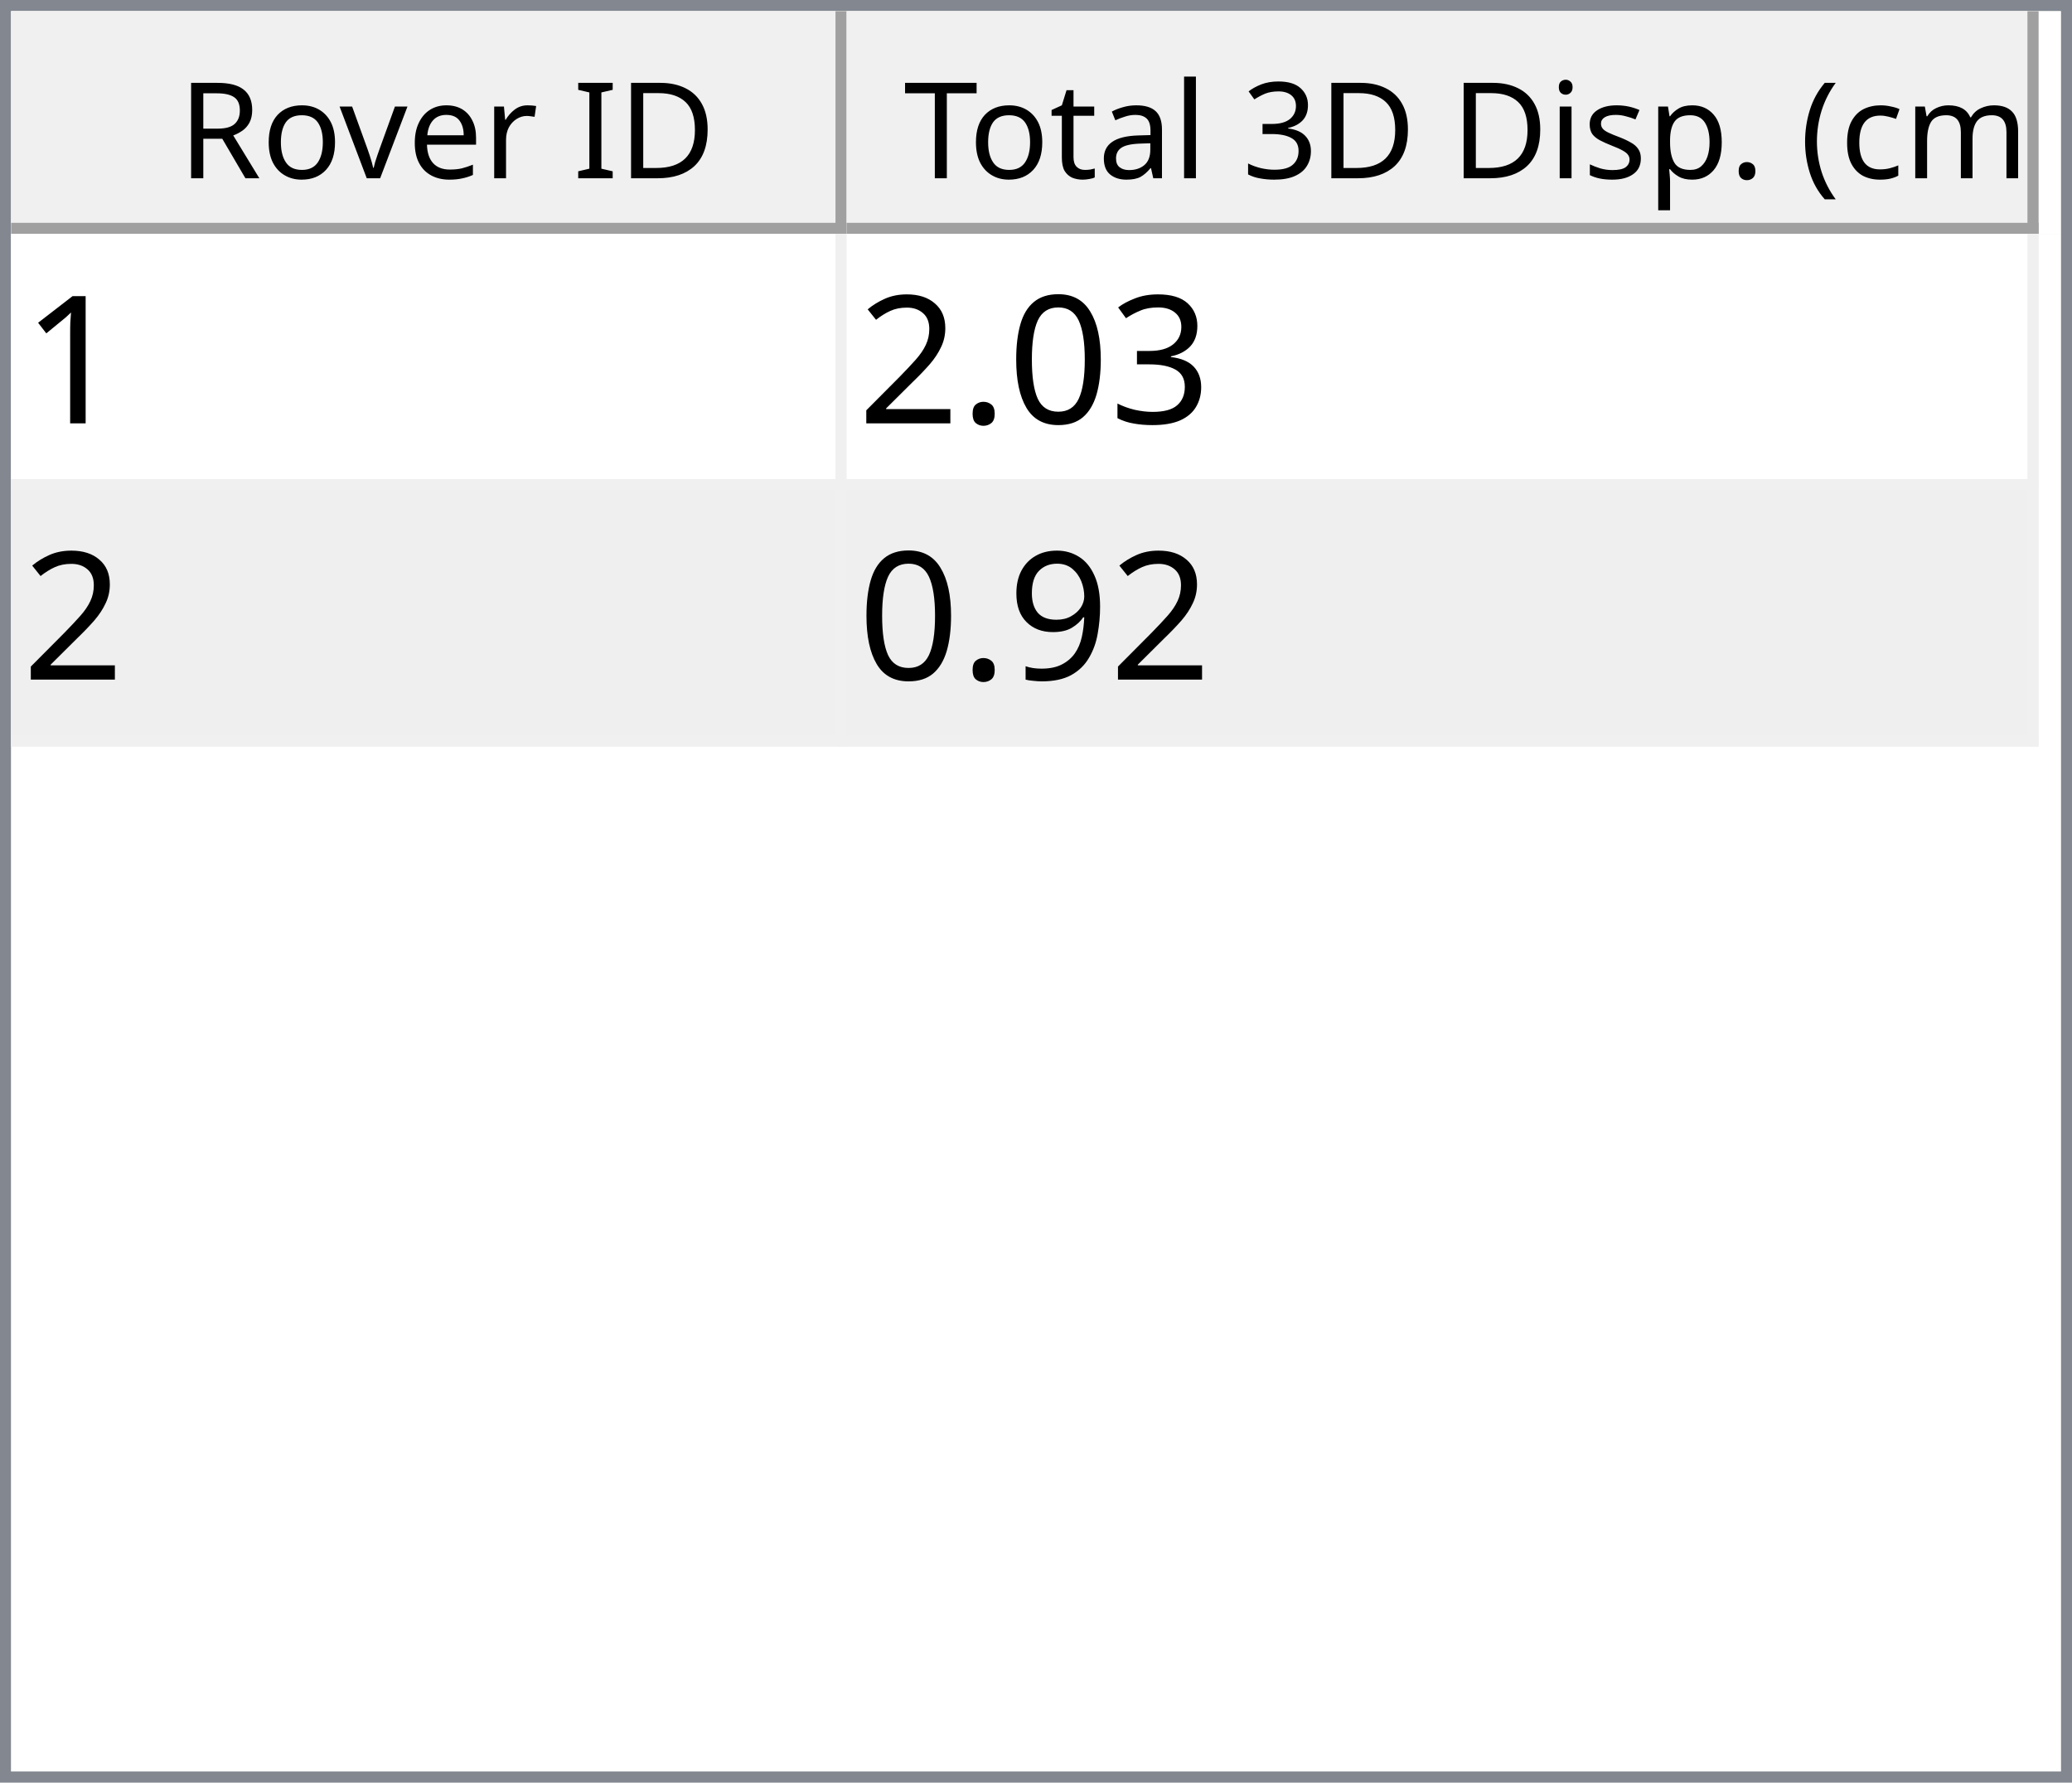
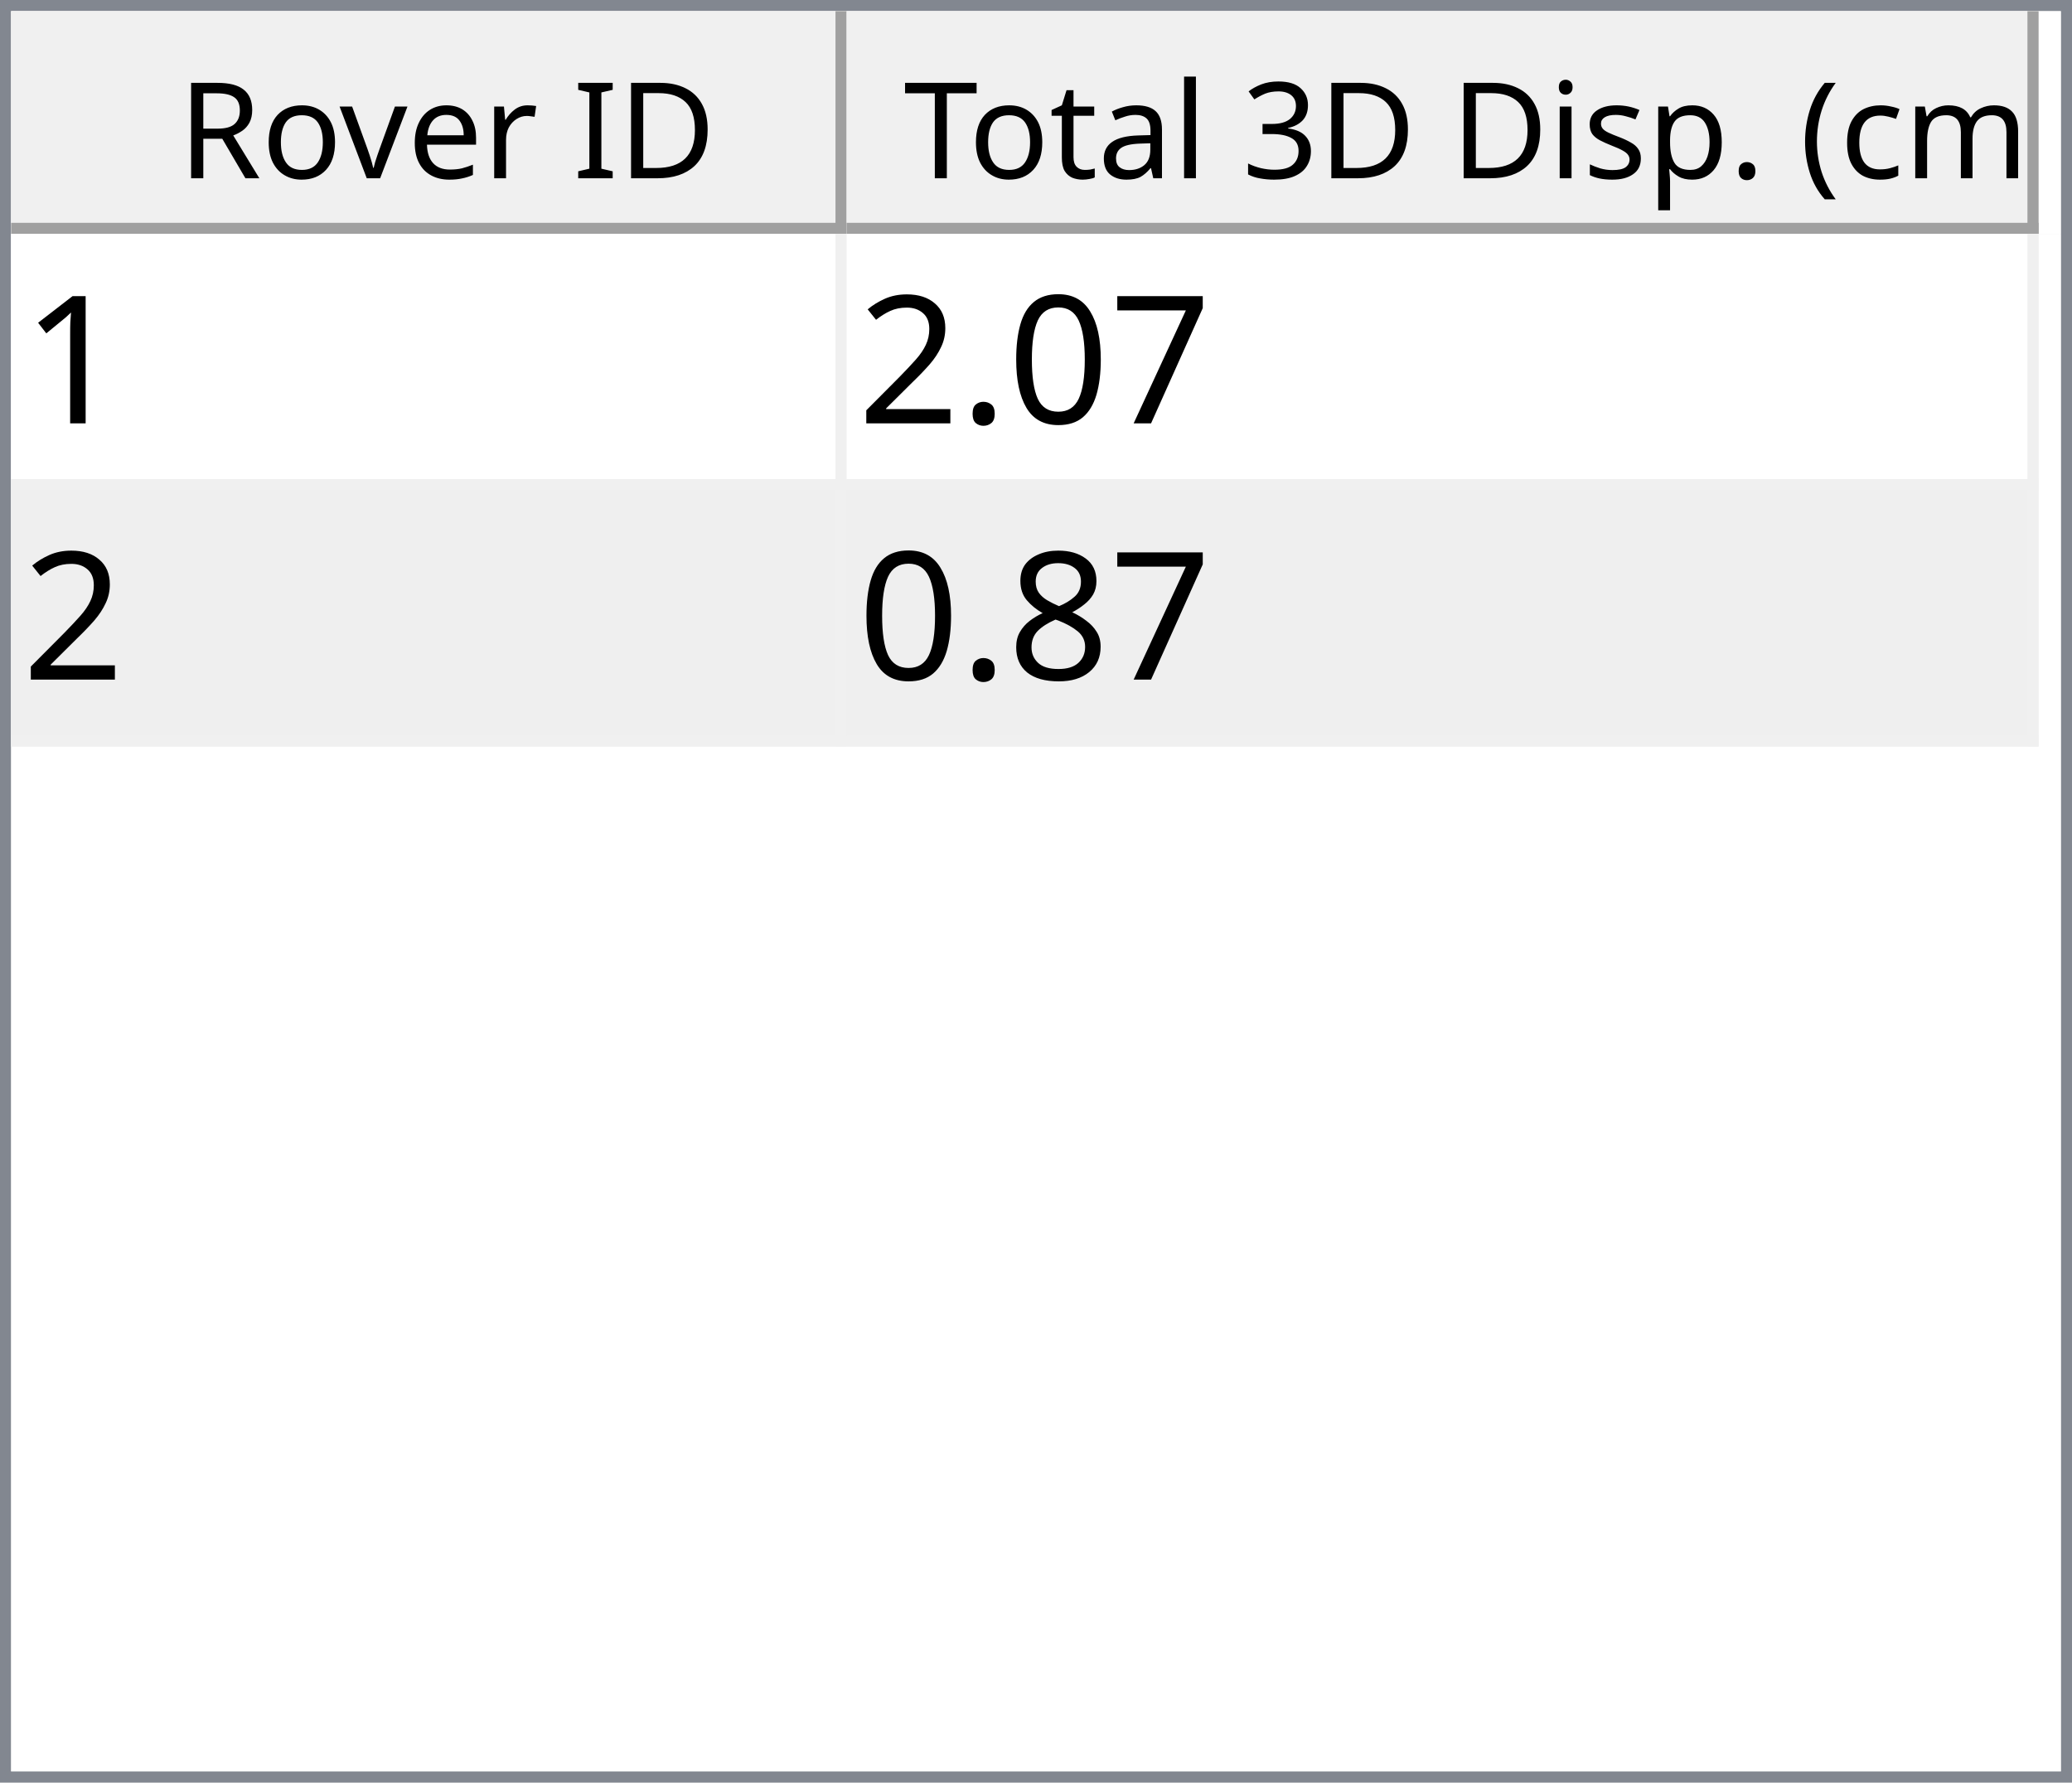
<svg xmlns="http://www.w3.org/2000/svg" style="fill-opacity:1; color-rendering:auto; color-interpolation:auto; text-rendering:auto; stroke:black; stroke-linecap:square; stroke-miterlimit:10; shape-rendering:auto; stroke-opacity:1; fill:black; stroke-dasharray:none; font-weight:normal; stroke-width:1; font-family:'Dialog'; font-style:normal; stroke-linejoin:miter; font-size:12px; stroke-dashoffset:0; image-rendering:auto;" width="186" height="160">
  <defs id="genericDefs" />
  <g>
    <defs id="defs1">
      <clipPath clipPathUnits="userSpaceOnUse" id="clipPath1">
        <path d="M0 0 L186 0 L186 160 L0 160 L0 0 Z" />
      </clipPath>
      <clipPath clipPathUnits="userSpaceOnUse" id="clipPath2">
        <path d="M0 0 L0 160 L186 160 L186 0 Z" />
      </clipPath>
      <clipPath clipPathUnits="userSpaceOnUse" id="clipPath3">
        <path d="M0 0 L0 20 L184 20 L184 0 Z" />
      </clipPath>
      <clipPath clipPathUnits="userSpaceOnUse" id="clipPath4">
        <path d="M0 0 L0 20 L75 20 L75 0 Z" />
      </clipPath>
      <clipPath clipPathUnits="userSpaceOnUse" id="clipPath5">
        <path d="M1 1 L1 19 L74 19 L74 1 Z" />
      </clipPath>
      <clipPath clipPathUnits="userSpaceOnUse" id="clipPath6">
        <path d="M0 0 L0 18 L73 18 L73 0 Z" />
      </clipPath>
      <clipPath clipPathUnits="userSpaceOnUse" id="clipPath7">
        <path d="M-0.5 -0.5 L-0.5 19.5 L74.5 19.5 L74.5 -0.5 Z" />
      </clipPath>
      <clipPath clipPathUnits="userSpaceOnUse" id="clipPath8">
        <path d="M0 0 L0 20 L107 20 L107 0 Z" />
      </clipPath>
      <clipPath clipPathUnits="userSpaceOnUse" id="clipPath9">
        <path d="M1 1 L1 19 L106 19 L106 1 Z" />
      </clipPath>
      <clipPath clipPathUnits="userSpaceOnUse" id="clipPath10">
        <path d="M0 0 L0 18 L105 18 L105 0 Z" />
      </clipPath>
      <clipPath clipPathUnits="userSpaceOnUse" id="clipPath11">
        <path d="M-0.5 -0.5 L-0.5 19.5 L106.5 19.5 L106.5 -0.5 Z" />
      </clipPath>
      <clipPath clipPathUnits="userSpaceOnUse" id="clipPath12">
        <path d="M0 0 L0 138 L184 138 L184 0 Z" />
      </clipPath>
      <clipPath clipPathUnits="userSpaceOnUse" id="clipPath13">
        <path d="M0 0 L0 46 L182 46 L182 0 Z" />
      </clipPath>
      <clipPath clipPathUnits="userSpaceOnUse" id="clipPath14">
        <path d="M-0.5 -0.5 L-0.5 45.5 L181.5 45.5 L181.5 -0.5 Z" />
      </clipPath>
      <clipPath clipPathUnits="userSpaceOnUse" id="clipPath15">
        <path d="M0 0 L0 22 L74 22 L74 0 Z" />
      </clipPath>
      <clipPath clipPathUnits="userSpaceOnUse" id="clipPath16">
        <path d="M0 0 L0 22 L106 22 L106 0 Z" />
      </clipPath>
      <font horiz-adv-x="64.551" id="font1">
        <font-face ascent="107.91" descent="25.098" units-per-em="100" style="font-style:normal; font-family:Segoe UI; font-weight:normal;" />
        <missing-glyph horiz-adv-x="64.551" d="M8.109 0 L8.109 68.266 L56.453 68.266 L56.453 0 L8.109 0 ZM15.328 7.234 L49.219 7.234 L49.219 61.031 L15.328 61.031 L15.328 7.234 Z" />
        <glyph unicode="D" horiz-adv-x="70.117" d="M9.188 0 L9.188 70.016 L28.516 70.016 Q65.531 70.016 65.531 35.891 Q65.531 19.672 55.25 9.836 Q44.969 0 27.734 0 L9.188 0 ZM17.391 62.594 L17.391 7.422 L27.828 7.422 Q41.609 7.422 49.273 14.797 Q56.938 22.172 56.938 35.688 Q56.938 62.594 28.328 62.594 L17.391 62.594 Z" />
        <glyph unicode="I" horiz-adv-x="26.611" d="M17.391 0 L9.188 0 L9.188 70.016 L17.391 70.016 L17.391 0 Z" />
        <glyph unicode=" " horiz-adv-x="27.393" d="" />
        <glyph unicode="r" horiz-adv-x="34.766" d="M34.188 41.891 Q32.078 43.5 28.125 43.5 Q23 43.5 19.555 38.672 Q16.109 33.844 16.109 25.484 L16.109 0 L8.109 0 L8.109 50 L16.109 50 L16.109 39.703 L16.312 39.703 Q18.016 44.969 21.531 47.922 Q25.047 50.875 29.391 50.875 Q32.516 50.875 34.188 50.203 L34.188 41.891 Z" />
        <glyph unicode="e" horiz-adv-x="52.295" d="M48.297 23 L12.984 23 Q13.188 14.656 17.484 10.109 Q21.781 5.562 29.297 5.562 Q37.75 5.562 44.828 11.141 L44.828 3.609 Q38.234 -1.172 27.391 -1.172 Q16.797 -1.172 10.742 5.641 Q4.688 12.453 4.688 24.812 Q4.688 36.469 11.305 43.82 Q17.922 51.172 27.734 51.172 Q37.547 51.172 42.922 44.828 Q48.297 38.484 48.297 27.203 L48.297 23 ZM40.094 29.781 Q40.047 36.719 36.75 40.578 Q33.453 44.438 27.594 44.438 Q21.922 44.438 17.969 40.383 Q14.016 36.328 13.094 29.781 L40.094 29.781 Z" />
        <glyph unicode="v" horiz-adv-x="47.9" d="M47.406 50 L27.484 0 L19.625 0 L0.688 50 L9.469 50 L22.172 13.672 Q23.578 9.672 23.922 6.688 L24.125 6.688 Q24.609 10.453 25.688 13.484 L38.969 50 L47.406 50 Z" />
        <glyph unicode="o" horiz-adv-x="58.594" d="M29 -1.172 Q17.922 -1.172 11.305 5.836 Q4.688 12.844 4.688 24.422 Q4.688 37.016 11.57 44.094 Q18.453 51.172 30.172 51.172 Q41.359 51.172 47.633 44.289 Q53.906 37.406 53.906 25.203 Q53.906 13.234 47.141 6.031 Q40.375 -1.172 29 -1.172 ZM29.594 44.438 Q21.875 44.438 17.383 39.188 Q12.891 33.938 12.891 24.703 Q12.891 15.828 17.43 10.695 Q21.969 5.562 29.594 5.562 Q37.359 5.562 41.531 10.594 Q45.703 15.625 45.703 24.906 Q45.703 34.281 41.531 39.359 Q37.359 44.438 29.594 44.438 Z" />
        <glyph unicode="R" horiz-adv-x="59.814" d="M59.375 0 L49.609 0 L37.891 19.625 Q36.281 22.359 34.766 24.289 Q33.25 26.219 31.664 27.438 Q30.078 28.656 28.25 29.219 Q26.422 29.781 24.125 29.781 L17.391 29.781 L17.391 0 L9.188 0 L9.188 70.016 L30.078 70.016 Q34.672 70.016 38.555 68.867 Q42.438 67.719 45.289 65.375 Q48.141 63.031 49.758 59.547 Q51.375 56.062 51.375 51.375 Q51.375 47.703 50.273 44.656 Q49.172 41.609 47.148 39.211 Q45.125 36.812 42.266 35.133 Q39.406 33.453 35.844 32.516 L35.844 32.328 Q37.594 31.547 38.891 30.547 Q40.188 29.547 41.359 28.18 Q42.531 26.812 43.68 25.078 Q44.828 23.344 46.234 21.047 L59.375 0 ZM17.391 62.594 L17.391 37.203 L28.516 37.203 Q31.594 37.203 34.203 38.133 Q36.812 39.062 38.719 40.797 Q40.625 42.531 41.703 45.047 Q42.781 47.562 42.781 50.688 Q42.781 56.297 39.141 59.445 Q35.5 62.594 28.609 62.594 L17.391 62.594 Z" />
        <glyph unicode=")" horiz-adv-x="30.176" d="M8.297 -15.922 L1.172 -15.922 Q16.406 2.344 16.406 26.812 Q16.406 51.469 1.078 70.016 L8.297 70.016 Q23.531 52.156 23.531 26.703 Q23.531 1.375 8.297 -15.922 Z" />
        <glyph unicode="m" horiz-adv-x="86.133" d="M79.109 0 L71.094 0 L71.094 28.719 Q71.094 37.016 68.531 40.727 Q65.969 44.438 59.906 44.438 Q54.781 44.438 51.195 39.75 Q47.609 35.062 47.609 28.516 L47.609 0 L39.594 0 L39.594 29.688 Q39.594 44.438 28.219 44.438 Q22.953 44.438 19.531 40.016 Q16.109 35.594 16.109 28.516 L16.109 0 L8.109 0 L8.109 50 L16.109 50 L16.109 42.094 L16.312 42.094 Q21.625 51.172 31.844 51.172 Q36.969 51.172 40.773 48.312 Q44.578 45.453 46 40.828 Q51.562 51.172 62.594 51.172 Q79.109 51.172 79.109 30.812 L79.109 0 Z" />
        <glyph unicode="c" horiz-adv-x="46.191" d="M42.188 2.297 Q36.422 -1.172 28.516 -1.172 Q17.828 -1.172 11.258 5.789 Q4.688 12.75 4.688 23.828 Q4.688 36.188 11.766 43.68 Q18.844 51.172 30.672 51.172 Q37.25 51.172 42.281 48.734 L42.281 40.531 Q36.719 44.438 30.375 44.438 Q22.703 44.438 17.797 38.945 Q12.891 33.453 12.891 24.516 Q12.891 15.719 17.508 10.641 Q22.125 5.562 29.891 5.562 Q36.422 5.562 42.188 9.906 L42.188 2.297 Z" />
        <glyph unicode="(" horiz-adv-x="30.176" d="M29.109 -15.922 L21.969 -15.922 Q6.844 1.375 6.844 26.703 Q6.844 52.156 21.969 70.016 L29.203 70.016 Q13.875 51.469 13.875 26.812 Q13.875 2.344 29.109 -15.922 Z" />
        <glyph unicode="." horiz-adv-x="21.68" d="M10.891 -1.078 Q8.641 -1.078 7.055 0.539 Q5.469 2.156 5.469 4.391 Q5.469 6.641 7.055 8.273 Q8.641 9.906 10.891 9.906 Q13.188 9.906 14.797 8.273 Q16.406 6.641 16.406 4.391 Q16.406 2.156 14.797 0.539 Q13.188 -1.078 10.891 -1.078 Z" />
        <glyph unicode="p" horiz-adv-x="58.789" d="M16.312 7.234 L16.109 7.234 L16.109 -23 L8.109 -23 L8.109 50 L16.109 50 L16.109 41.219 L16.312 41.219 Q22.219 51.172 33.594 51.172 Q43.266 51.172 48.688 44.461 Q54.109 37.75 54.109 26.469 Q54.109 13.922 48 6.375 Q41.891 -1.172 31.297 -1.172 Q21.578 -1.172 16.312 7.234 ZM16.109 27.391 L16.109 20.406 Q16.109 14.203 20.141 9.883 Q24.172 5.562 30.375 5.562 Q37.641 5.562 41.773 11.133 Q45.906 16.703 45.906 26.609 Q45.906 34.969 42.047 39.703 Q38.188 44.438 31.594 44.438 Q24.609 44.438 20.359 39.578 Q16.109 34.719 16.109 27.391 Z" />
        <glyph unicode="s" horiz-adv-x="42.432" d="M5.078 1.812 L5.078 10.406 Q11.625 5.562 19.484 5.562 Q30.031 5.562 30.031 12.594 Q30.031 14.594 29.125 15.992 Q28.219 17.391 26.68 18.461 Q25.141 19.531 23.07 20.383 Q21 21.234 18.609 22.172 Q15.281 23.484 12.766 24.828 Q10.25 26.172 8.57 27.859 Q6.891 29.547 6.031 31.695 Q5.172 33.844 5.172 36.719 Q5.172 40.234 6.789 42.945 Q8.406 45.656 11.086 47.484 Q13.766 49.312 17.211 50.242 Q20.656 51.172 24.312 51.172 Q30.812 51.172 35.938 48.922 L35.938 40.828 Q30.422 44.438 23.25 44.438 Q21 44.438 19.195 43.922 Q17.391 43.406 16.094 42.477 Q14.797 41.547 14.086 40.258 Q13.375 38.969 13.375 37.406 Q13.375 35.453 14.086 34.133 Q14.797 32.812 16.164 31.789 Q17.531 30.766 19.484 29.938 Q21.438 29.109 23.922 28.125 Q27.25 26.859 29.883 25.516 Q32.516 24.172 34.375 22.484 Q36.234 20.797 37.234 18.602 Q38.234 16.406 38.234 13.375 Q38.234 9.672 36.602 6.938 Q34.969 4.203 32.234 2.398 Q29.5 0.594 25.93 -0.289 Q22.359 -1.172 18.453 -1.172 Q10.75 -1.172 5.078 1.812 Z" />
        <glyph unicode="i" horiz-adv-x="24.219" d="M12.203 62.703 Q10.062 62.703 8.547 64.164 Q7.031 65.625 7.031 67.875 Q7.031 70.125 8.547 71.609 Q10.062 73.094 12.203 73.094 Q14.406 73.094 15.945 71.609 Q17.484 70.125 17.484 67.875 Q17.484 65.719 15.945 64.211 Q14.406 62.703 12.203 62.703 ZM16.109 0 L8.109 0 L8.109 50 L16.109 50 L16.109 0 Z" />
        <glyph unicode="3" horiz-adv-x="53.906" d="M46.531 19.828 Q46.531 15.094 44.75 11.211 Q42.969 7.328 39.719 4.57 Q36.469 1.812 31.93 0.297 Q27.391 -1.219 21.922 -1.219 Q11.922 -1.219 6 2.594 L6 11.188 Q13.094 5.609 22.219 5.609 Q25.875 5.609 28.828 6.539 Q31.781 7.469 33.906 9.227 Q36.031 10.984 37.18 13.477 Q38.328 15.969 38.328 19.094 Q38.328 32.812 18.797 32.812 L12.984 32.812 L12.984 39.594 L18.5 39.594 Q35.797 39.594 35.797 52.484 Q35.797 64.406 22.609 64.406 Q15.188 64.406 8.688 59.422 L8.688 67.188 Q15.375 71.188 24.609 71.188 Q29 71.188 32.57 69.969 Q36.141 68.75 38.68 66.555 Q41.219 64.359 42.609 61.281 Q44 58.203 44 54.5 Q44 40.672 30.031 36.719 L30.031 36.531 Q33.594 36.141 36.625 34.797 Q39.656 33.453 41.852 31.305 Q44.047 29.156 45.289 26.25 Q46.531 23.344 46.531 19.828 Z" />
        <glyph unicode="l" horiz-adv-x="24.219" d="M16.109 0 L8.109 0 L8.109 74.031 L16.109 74.031 L16.109 0 Z" />
        <glyph unicode="a" horiz-adv-x="50.879" d="M43.891 0 L35.891 0 L35.891 7.812 L35.688 7.812 Q30.469 -1.172 20.312 -1.172 Q12.844 -1.172 8.617 2.781 Q4.391 6.734 4.391 13.281 Q4.391 27.297 20.906 29.594 L35.891 31.688 Q35.891 44.438 25.594 44.438 Q16.547 44.438 9.281 38.281 L9.281 46.484 Q16.656 51.172 26.266 51.172 Q43.891 51.172 43.891 32.516 L43.891 0 ZM35.891 25.297 L23.828 23.641 Q18.266 22.859 15.43 20.875 Q12.594 18.891 12.594 13.875 Q12.594 10.203 15.211 7.883 Q17.828 5.562 22.172 5.562 Q28.125 5.562 32.008 9.742 Q35.891 13.922 35.891 20.312 L35.891 25.297 Z" />
        <glyph unicode="t" horiz-adv-x="33.887" d="M31.297 0.484 Q28.469 -1.078 23.828 -1.078 Q10.688 -1.078 10.688 13.578 L10.688 43.172 L2.094 43.172 L2.094 50 L10.688 50 L10.688 62.203 L18.703 64.797 L18.703 50 L31.297 50 L31.297 43.172 L18.703 43.172 L18.703 14.984 Q18.703 9.969 20.414 7.82 Q22.125 5.672 26.078 5.672 Q29.109 5.672 31.297 7.328 L31.297 0.484 Z" />
        <glyph unicode="T" horiz-adv-x="52.393" d="M50.594 62.594 L30.375 62.594 L30.375 0 L22.172 0 L22.172 62.594 L2 62.594 L2 70.016 L50.594 70.016 L50.594 62.594 Z" />
      </font>
      <font horiz-adv-x="75.0" id="font2">
        <font-face ascent="100.537" descent="21.973" units-per-em="100" style="font-style:normal; font-family:sans-serif; font-weight:normal;" />
        <missing-glyph horiz-adv-x="75.0" d="M12.5 0 L12.5 62.5 L62.5 62.5 L62.5 0 L12.5 0 ZM14.062 1.562 L60.938 1.562 L60.938 60.938 L14.062 60.938 L14.062 1.562 Z" />
        <glyph unicode="1" horiz-adv-x="55.615" d="M37.25 0 L28.469 0 L28.469 56 Q25.297 52.984 20.141 49.953 Q14.984 46.922 10.891 45.406 L10.891 53.906 Q18.266 57.375 23.781 62.305 Q29.297 67.234 31.594 71.875 L37.25 71.875 L37.25 0 Z" />
-         <glyph unicode="3" horiz-adv-x="55.615" d="M4.203 18.891 L12.984 20.062 Q14.5 12.594 18.141 9.297 Q21.781 6 27 6 Q33.203 6 37.477 10.297 Q41.75 14.594 41.75 20.953 Q41.75 27 37.797 30.93 Q33.844 34.859 27.734 34.859 Q25.25 34.859 21.531 33.891 L22.516 41.609 Q23.391 41.5 23.922 41.5 Q29.547 41.5 34.039 44.43 Q38.531 47.359 38.531 53.469 Q38.531 58.297 35.258 61.477 Q31.984 64.656 26.812 64.656 Q21.688 64.656 18.266 61.43 Q14.844 58.203 13.875 51.766 L5.078 53.328 Q6.688 62.156 12.398 67.016 Q18.109 71.875 26.609 71.875 Q32.469 71.875 37.398 69.359 Q42.328 66.844 44.945 62.5 Q47.562 58.156 47.562 53.266 Q47.562 48.641 45.07 44.828 Q42.578 41.016 37.703 38.766 Q44.047 37.312 47.562 32.695 Q51.078 28.078 51.078 21.141 Q51.078 11.766 44.242 5.25 Q37.406 -1.266 26.953 -1.266 Q17.531 -1.266 11.305 4.352 Q5.078 9.969 4.203 18.891 Z" />
+         <glyph unicode="7" horiz-adv-x="55.615" d="M4.734 62.203 L4.734 70.656 L51.078 70.656 L51.078 63.812 Q44.234 56.547 37.523 44.484 Q30.812 32.422 27.156 19.672 Q24.516 10.688 23.781 0 L14.75 0 Q14.891 8.453 18.062 20.414 Q21.234 32.375 27.172 43.484 Q33.109 54.594 39.797 62.203 L4.734 62.203 Z" />
        <glyph unicode="0" horiz-adv-x="55.615" d="M4.156 35.297 Q4.156 48 6.766 55.742 Q9.375 63.484 14.523 67.68 Q19.672 71.875 27.484 71.875 Q33.25 71.875 37.594 69.555 Q41.938 67.234 44.773 62.867 Q47.609 58.5 49.219 52.227 Q50.828 45.953 50.828 35.297 Q50.828 22.703 48.242 14.969 Q45.656 7.234 40.508 3.008 Q35.359 -1.219 27.484 -1.219 Q17.141 -1.219 11.234 6.203 Q4.156 15.141 4.156 35.297 ZM13.188 35.297 Q13.188 17.672 17.312 11.836 Q21.438 6 27.484 6 Q33.547 6 37.672 11.859 Q41.797 17.719 41.797 35.297 Q41.797 52.984 37.672 58.789 Q33.547 64.594 27.391 64.594 Q21.344 64.594 17.719 59.469 Q13.188 52.938 13.188 35.297 Z" />
        <glyph unicode="." horiz-adv-x="27.783" d="M9.078 0 L9.078 10.016 L19.094 10.016 L19.094 0 L9.078 0 Z" />
        <glyph unicode="2" horiz-adv-x="55.615" d="M50.344 8.453 L50.344 0 L3.031 0 Q2.938 3.172 4.047 6.109 Q5.859 10.938 9.836 15.625 Q13.812 20.312 21.344 26.469 Q33.016 36.031 37.117 41.625 Q41.219 47.219 41.219 52.203 Q41.219 57.422 37.477 61.008 Q33.734 64.594 27.734 64.594 Q21.391 64.594 17.578 60.789 Q13.766 56.984 13.719 50.25 L4.688 51.172 Q5.609 61.281 11.664 66.578 Q17.719 71.875 27.938 71.875 Q38.234 71.875 44.242 66.164 Q50.25 60.453 50.25 52 Q50.25 47.703 48.492 43.555 Q46.734 39.406 42.656 34.812 Q38.578 30.219 29.109 22.219 Q21.188 15.578 18.945 13.211 Q16.703 10.844 15.234 8.453 L50.344 8.453 Z" />
-         <glyph unicode="9" horiz-adv-x="55.615" d="M5.469 16.547 L13.922 17.328 Q14.984 11.375 18.016 8.688 Q21.047 6 25.781 6 Q29.828 6 32.883 7.859 Q35.938 9.719 37.891 12.82 Q39.844 15.922 41.164 21.195 Q42.484 26.469 42.484 31.938 Q42.484 32.516 42.438 33.688 Q39.797 29.5 35.234 26.883 Q30.672 24.266 25.344 24.266 Q16.453 24.266 10.305 30.711 Q4.156 37.156 4.156 47.703 Q4.156 58.594 10.578 65.234 Q17 71.875 26.656 71.875 Q33.641 71.875 39.43 68.117 Q45.219 64.359 48.219 57.398 Q51.219 50.438 51.219 37.25 Q51.219 23.531 48.242 15.406 Q45.266 7.281 39.383 3.031 Q33.5 -1.219 25.594 -1.219 Q17.188 -1.219 11.867 3.445 Q6.547 8.109 5.469 16.547 ZM41.453 48.141 Q41.453 55.719 37.43 60.156 Q33.406 64.594 27.734 64.594 Q21.875 64.594 17.531 59.812 Q13.188 55.031 13.188 47.406 Q13.188 40.578 17.312 36.305 Q21.438 32.031 27.484 32.031 Q33.594 32.031 37.523 36.305 Q41.453 40.578 41.453 48.141 Z" />
+         <glyph unicode="8" horiz-adv-x="55.615" d="M17.672 38.812 Q12.203 40.828 9.57 44.539 Q6.938 48.25 6.938 53.422 Q6.938 61.234 12.555 66.555 Q18.172 71.875 27.484 71.875 Q36.859 71.875 42.578 66.43 Q48.297 60.984 48.297 53.172 Q48.297 48.188 45.68 44.508 Q43.062 40.828 37.75 38.812 Q44.344 36.672 47.781 31.883 Q51.219 27.094 51.219 20.453 Q51.219 11.281 44.727 5.031 Q38.234 -1.219 27.641 -1.219 Q17.047 -1.219 10.547 5.055 Q4.047 11.328 4.047 20.703 Q4.047 27.688 7.594 32.398 Q11.141 37.109 17.672 38.812 ZM15.922 53.719 Q15.922 48.641 19.195 45.414 Q22.469 42.188 27.688 42.188 Q32.766 42.188 36.016 45.383 Q39.266 48.578 39.266 53.219 Q39.266 58.062 35.914 61.359 Q32.562 64.656 27.594 64.656 Q22.562 64.656 19.242 61.43 Q15.922 58.203 15.922 53.719 ZM13.094 20.656 Q13.094 16.891 14.875 13.375 Q16.656 9.859 20.172 7.93 Q23.688 6 27.734 6 Q34.031 6 38.133 10.055 Q42.234 14.109 42.234 20.359 Q42.234 26.703 38.016 30.859 Q33.797 35.016 27.438 35.016 Q21.234 35.016 17.164 30.914 Q13.094 26.812 13.094 20.656 Z" />
      </font>
    </defs>
    <g style="fill:white; stroke:white;">
      <rect x="0" y="0" width="186" style="clip-path:url(#clipPath1); stroke:none;" height="160" />
    </g>
    <g style="fill:white; text-rendering:optimizeSpeed; color-rendering:optimizeSpeed; image-rendering:optimizeSpeed; shape-rendering:crispEdges; stroke:white; color-interpolation:sRGB;">
      <rect x="0" width="186" height="160" y="0" style="stroke:none;" />
      <path style="stroke:none;" d="M0 160 L186 160 L186 0 L0 0 Z" />
    </g>
    <g style="fill:rgb(240,240,240); font-family:'Segoe UI'; stroke:rgb(240,240,240);">
      <rect x="0" y="0" width="186" style="clip-path:url(#clipPath2); stroke:none;" height="160" />
    </g>
    <g style="fill:rgb(130,135,144); font-family:'Segoe UI'; stroke:rgb(130,135,144);">
      <path d="M0 0 L186 0 L186 160 L0 160 L0 0 ZM1 1 L185 1 L185 159 L1 159 L1 1 Z" style="fill-rule:evenodd; clip-path:url(#clipPath2); stroke:none;" />
    </g>
    <g style="fill:white; font-family:'Segoe UI'; stroke:white;" transform="translate(1,1)">
      <rect x="0" y="0" width="184" style="clip-path:url(#clipPath3); stroke:none;" height="20" />
    </g>
    <g style="fill:rgb(240,240,240); font-family:'Segoe UI'; stroke:rgb(240,240,240);" transform="translate(1,1)">
      <rect x="0" y="0" width="75" style="clip-path:url(#clipPath4); stroke:none;" height="20" />
    </g>
    <g style="font-family:'Segoe UI';" transform="translate(2,2)">
      <text x="14" xml:space="preserve" y="14" style="clip-path:url(#clipPath6); stroke:none;">Rover ID</text>
    </g>
    <g style="fill:rgb(160,160,160); font-family:'Segoe UI'; stroke:rgb(160,160,160); stroke-linejoin:bevel;" transform="translate(1.5,1.5)">
      <line x1="74" x2="74" y1="0" style="fill:none; clip-path:url(#clipPath7);" y2="19" />
    </g>
    <g style="fill:rgb(160,160,160); font-family:'Segoe UI'; stroke:rgb(160,160,160); stroke-linejoin:bevel;" transform="matrix(1,0,0,1,1,1) translate(0.5,0.5)">
      <line x1="0" x2="74" y1="19" style="fill:none; clip-path:url(#clipPath7);" y2="19" />
    </g>
    <g style="fill:rgb(240,240,240); font-family:'Segoe UI'; stroke:rgb(240,240,240);" transform="translate(76,1)">
      <rect x="0" y="0" width="107" style="clip-path:url(#clipPath8); stroke:none;" height="20" />
    </g>
    <g style="font-family:'Segoe UI';" transform="translate(77,2)">
      <text x="1" xml:space="preserve" y="14" style="clip-path:url(#clipPath10); stroke:none;"> Total 3D Disp. (cm)</text>
    </g>
    <g style="fill:rgb(160,160,160); font-family:'Segoe UI'; stroke:rgb(160,160,160); stroke-linejoin:bevel;" transform="translate(76.5,1.5)">
      <line x1="106" x2="106" y1="0" style="fill:none; clip-path:url(#clipPath11);" y2="19" />
    </g>
    <g style="fill:rgb(160,160,160); font-family:'Segoe UI'; stroke:rgb(160,160,160); stroke-linejoin:bevel;" transform="matrix(1,0,0,1,76,1) translate(0.5,0.5)">
      <line x1="0" x2="106" y1="19" style="fill:none; clip-path:url(#clipPath11);" y2="19" />
    </g>
    <g style="fill:white; font-family:'Segoe UI'; stroke:white;" transform="translate(1,21)">
      <rect x="0" y="0" width="184" style="clip-path:url(#clipPath12); stroke:none;" height="138" />
    </g>
    <g style="fill:rgb(240,240,240); font-size:16px; font-family:sans-serif; stroke:rgb(240,240,240);" transform="translate(1,21)">
      <rect x="0" y="0" width="182" style="clip-path:url(#clipPath13); stroke:none;" height="46" />
      <line transform="translate(0.5,0.5)" x1="0" x2="181" y1="22" style="clip-path:url(#clipPath14); fill:none; stroke-linejoin:bevel;" y2="22" />
    </g>
    <g transform="matrix(1,0,0,1,1,21) translate(0.5,0.5)" style="fill:rgb(240,240,240); font-size:16px; font-family:sans-serif; stroke:rgb(240,240,240); stroke-linejoin:bevel;">
      <line x1="0" x2="181" y1="45" style="fill:none; clip-path:url(#clipPath14);" y2="45" />
    </g>
    <g transform="matrix(1,0,0,1,1,21) translate(0.5,0.5)" style="fill:rgb(240,240,240); font-size:16px; font-family:sans-serif; stroke:rgb(240,240,240); stroke-linejoin:bevel;">
      <line x1="74" x2="74" y1="0" style="fill:none; clip-path:url(#clipPath14);" y2="45" />
    </g>
    <g transform="matrix(1,0,0,1,1,21) translate(0.5,0.5)" style="fill:rgb(240,240,240); font-size:16px; font-family:sans-serif; stroke:rgb(240,240,240); stroke-linejoin:bevel;">
      <line x1="181" x2="181" y1="0" style="fill:none; clip-path:url(#clipPath14);" y2="45" />
    </g>
    <g style="fill:white; font-size:16px; font-family:sans-serif; stroke:white;" transform="matrix(1,0,0,1,1,21)">
      <rect x="0" y="0" width="74" style="clip-path:url(#clipPath15); stroke:none;" height="22" />
      <text x="1" y="17" style="fill:black; clip-path:url(#clipPath15); stroke:none;" xml:space="preserve">1</text>
    </g>
    <g style="fill:white; font-size:16px; font-family:sans-serif; stroke:white;" transform="matrix(1,0,0,1,1,21) translate(75,0)">
      <rect x="0" y="0" width="106" style="clip-path:url(#clipPath16); stroke:none;" height="22" />
-       <text x="1" y="17" style="fill:black; clip-path:url(#clipPath16); stroke:none;" xml:space="preserve">2.03</text>
+       <text x="1" y="17" style="fill:black; clip-path:url(#clipPath16); stroke:none;" xml:space="preserve">2.07</text>
    </g>
    <g style="fill:rgb(239,239,239); font-size:16px; font-family:sans-serif; stroke:rgb(239,239,239);" transform="matrix(1,0,0,1,1,21) translate(0,23)">
      <rect x="0" y="0" width="74" style="clip-path:url(#clipPath15); stroke:none;" height="22" />
      <text x="1" y="17" style="fill:black; clip-path:url(#clipPath15); stroke:none;" xml:space="preserve">2</text>
    </g>
    <g style="fill:rgb(239,239,239); font-size:16px; font-family:sans-serif; stroke:rgb(239,239,239);" transform="matrix(1,0,0,1,1,21) translate(75,23)">
      <rect x="0" y="0" width="106" style="clip-path:url(#clipPath16); stroke:none;" height="22" />
-       <text x="1" y="17" style="fill:black; clip-path:url(#clipPath16); stroke:none;" xml:space="preserve">0.92</text>
+       <text x="1" y="17" style="fill:black; clip-path:url(#clipPath16); stroke:none;" xml:space="preserve">0.87</text>
    </g>
  </g>
</svg>
